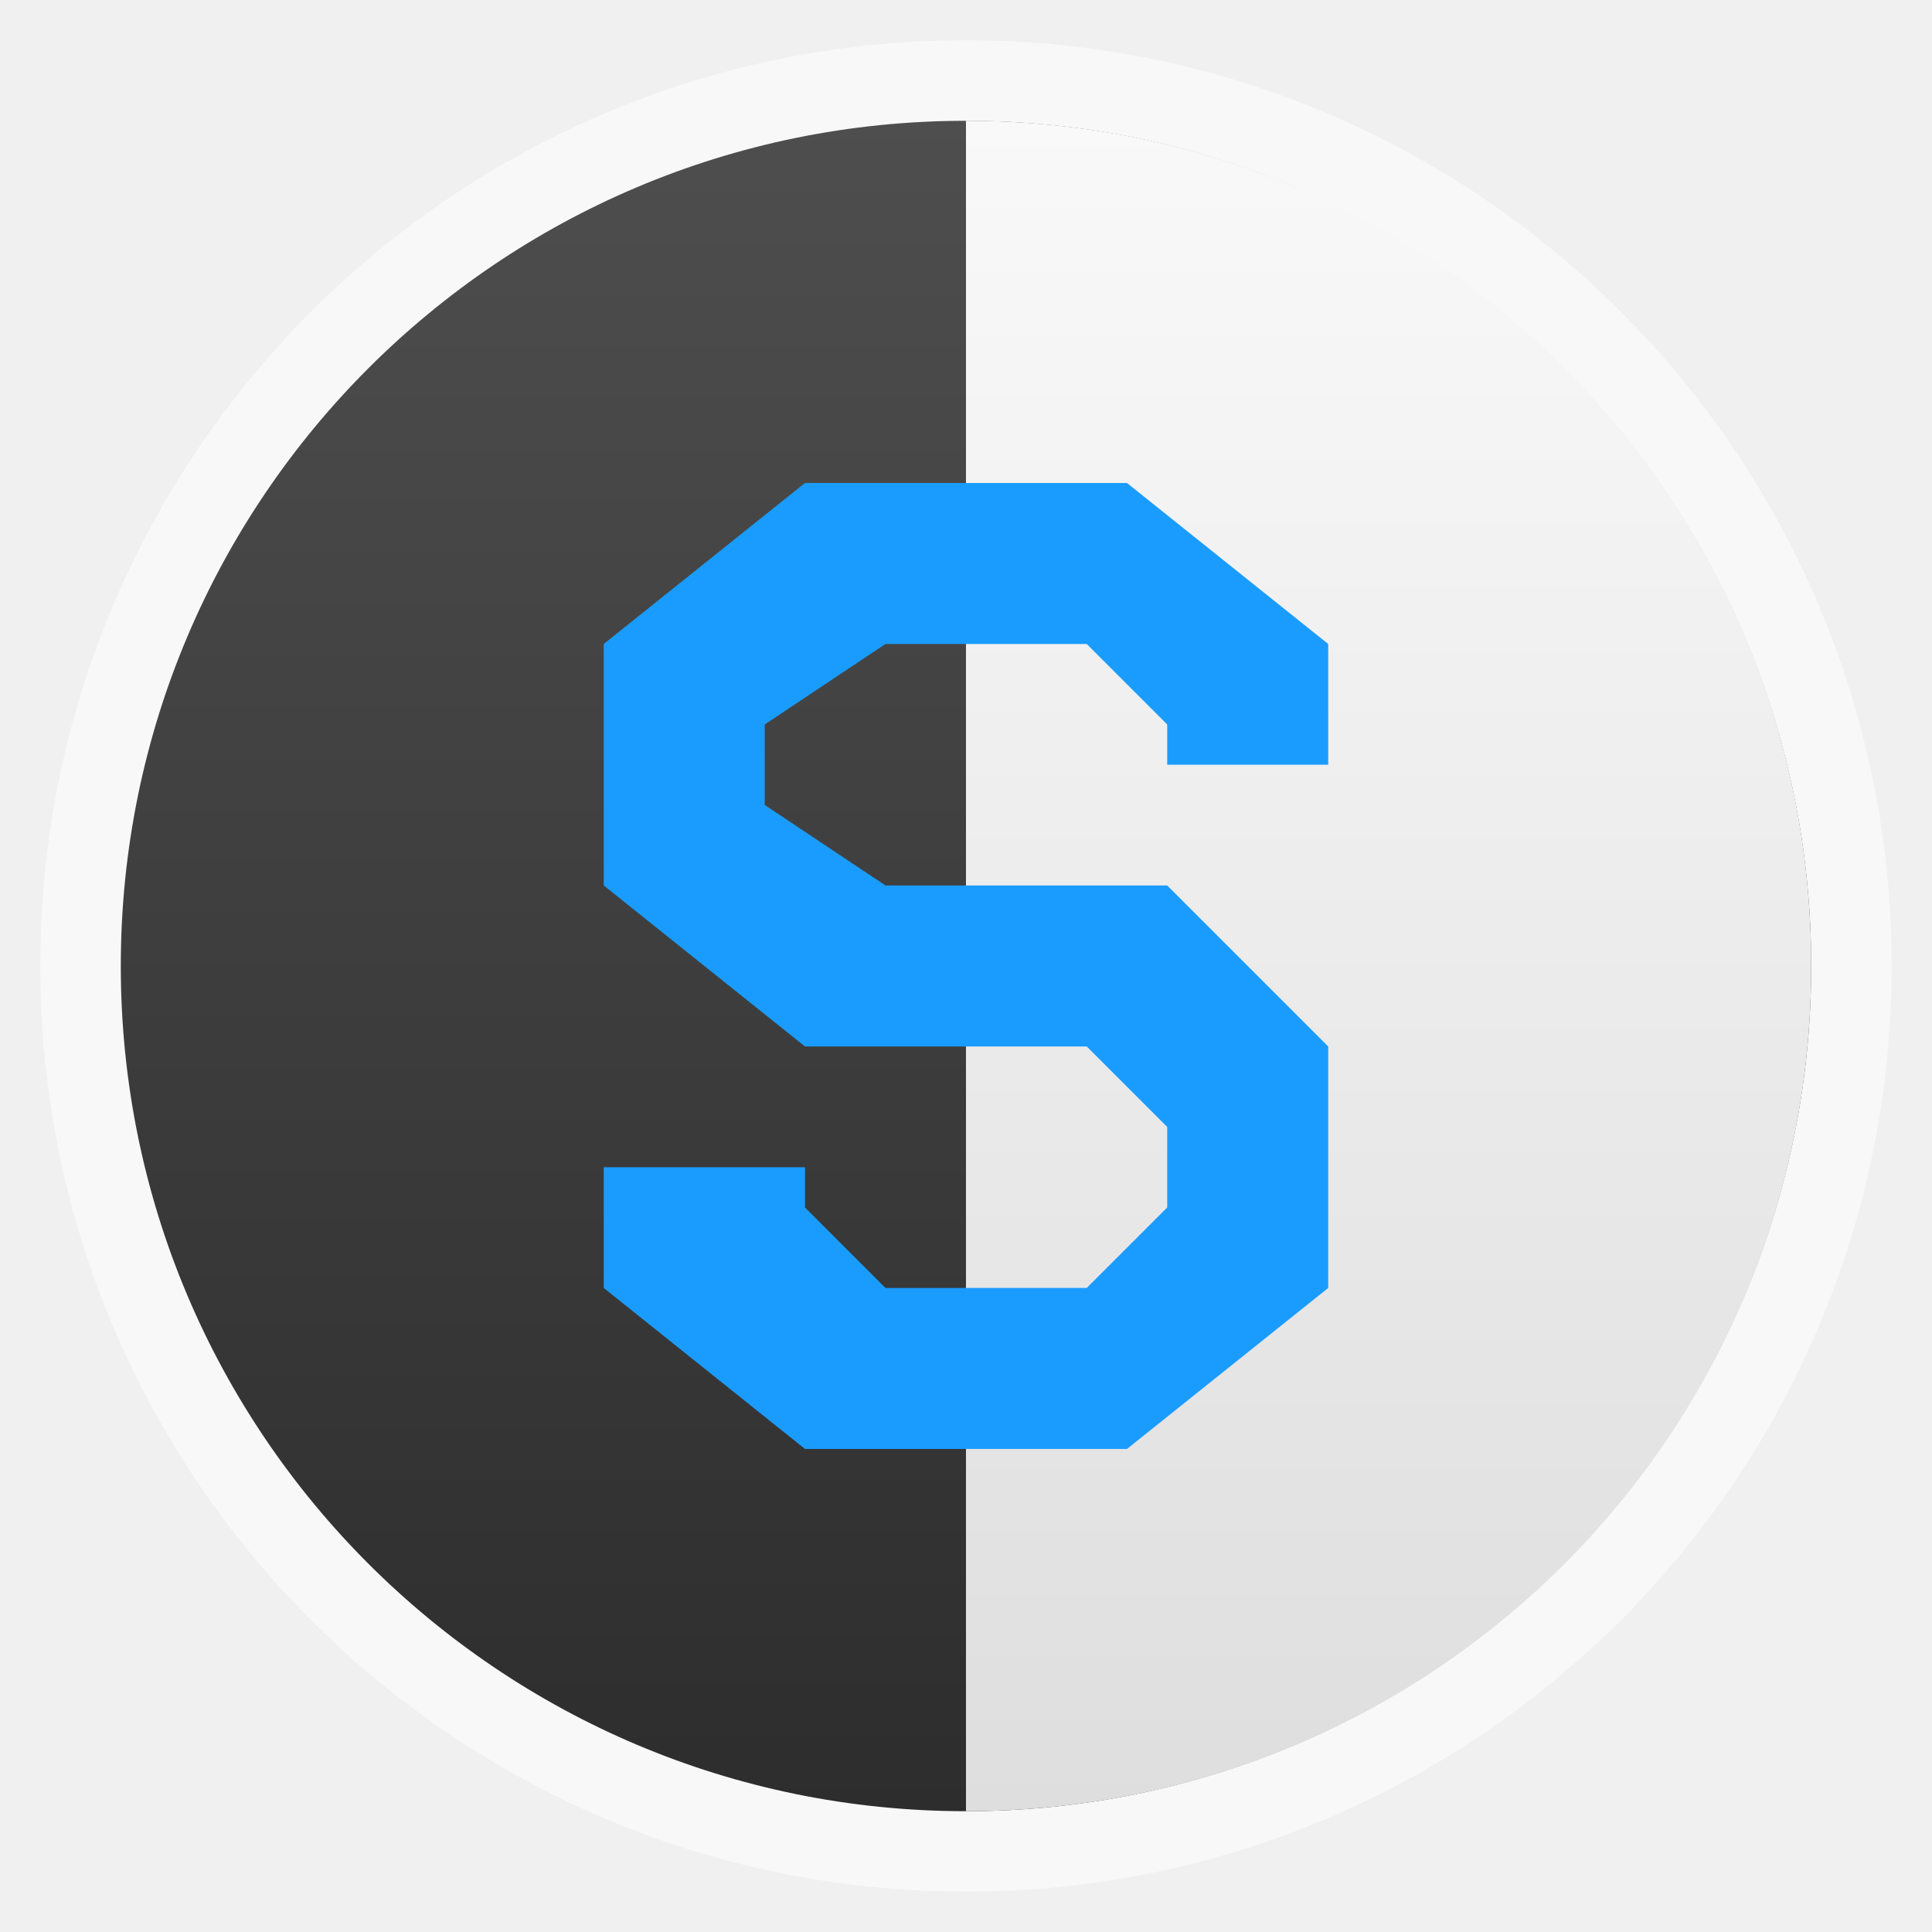
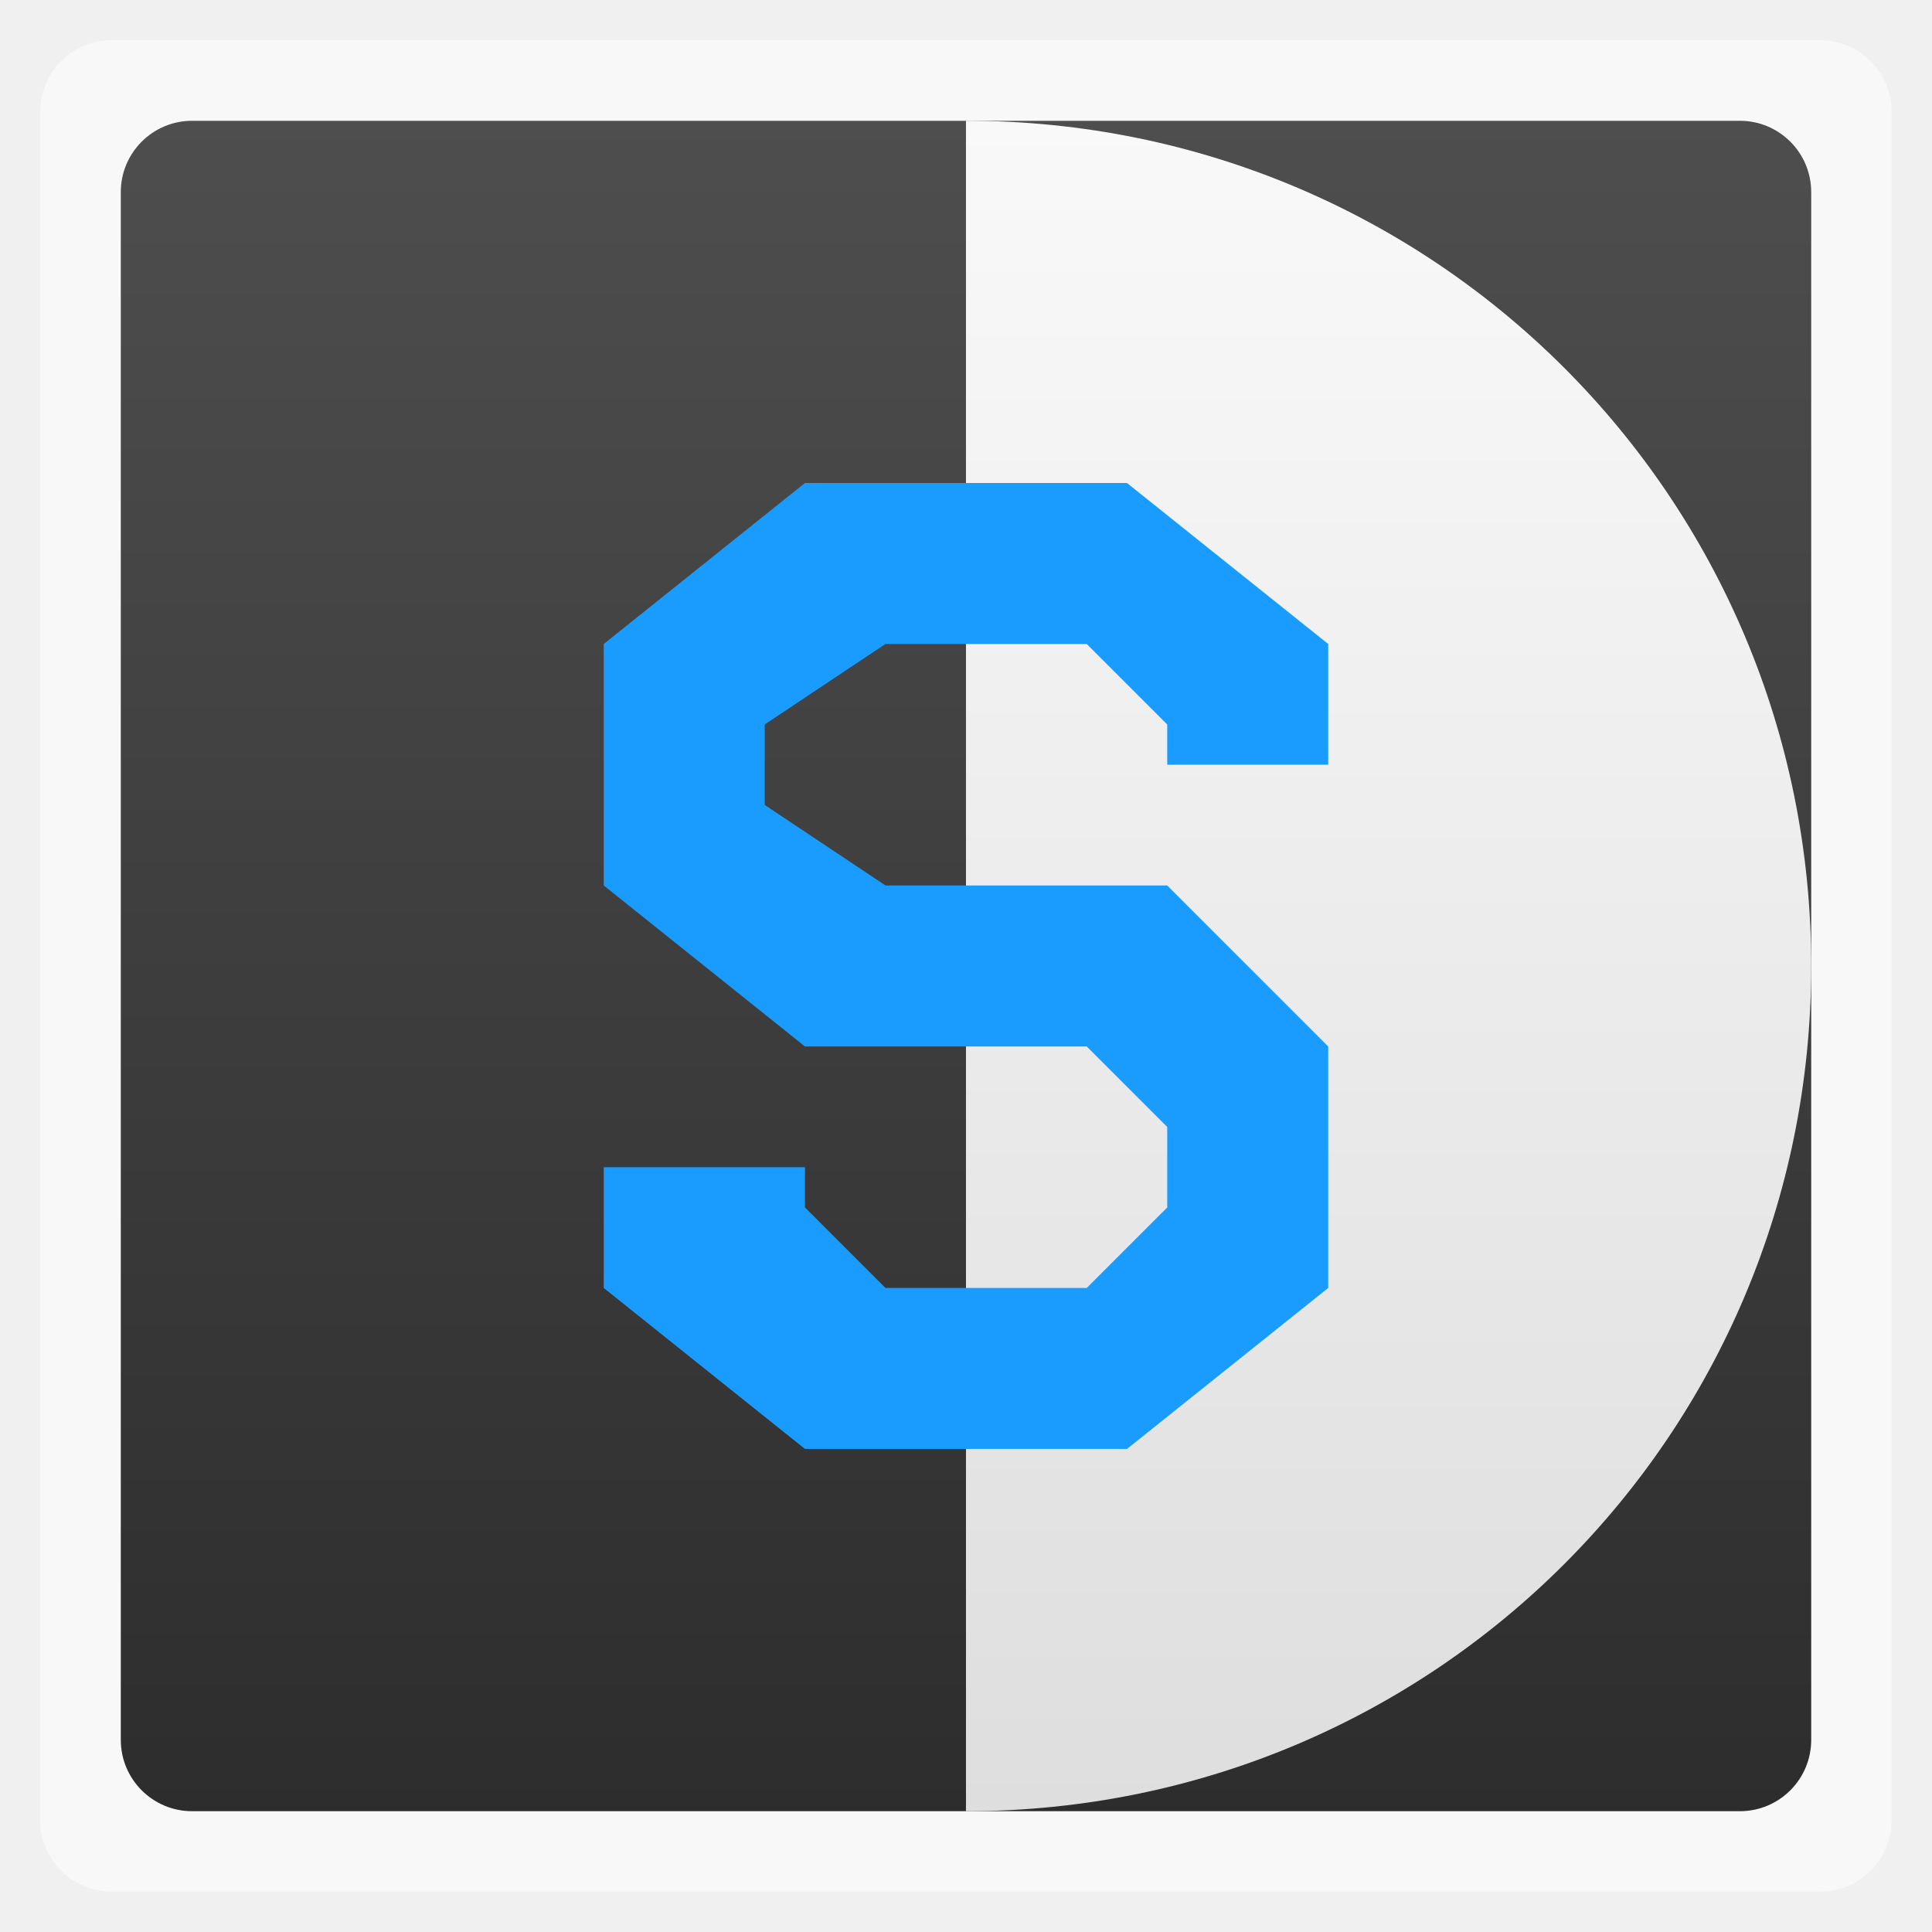
<svg xmlns="http://www.w3.org/2000/svg" xmlns:xlink="http://www.w3.org/1999/xlink" width="48" viewBox="0 0 13.547 13.547" height="48">
  <defs>
    <linearGradient id="0">
      <stop stop-color="#dedede" />
      <stop offset="1" stop-color="#f9f9f9" />
    </linearGradient>
    <linearGradient id="1">
      <stop stop-color="#2d2d2d" />
      <stop offset="1" stop-color="#4e4e4e" />
    </linearGradient>
    <linearGradient xlink:href="#1" id="2" gradientUnits="userSpaceOnUse" gradientTransform="matrix(1.10525,0,0,1.10525,-134.2787,-295.7618)" y1="279.1" x2="0" y2="268.33" />
    <linearGradient xlink:href="#0" id="3" gradientUnits="userSpaceOnUse" gradientTransform="matrix(3.91624,0,0,3.91624,-475.7908,-1047.975)" y1="279.1" x2="0" y2="268.33" />
  </defs>
-   <rect height="12.982" rx="6.491" y="0.282" x="0.282" width="12.982" opacity="0.5" fill="#ffffff" fill-rule="evenodd" />
-   <rect height="11.853" rx="5.926" y="0.847" x="0.847" width="11.853" fill="url(#2)" fill-rule="evenodd" />
+   <rect height="12.982" rx="0.5" y="0.282" x="0.282" width="12.982" opacity="0.5" fill="#ffffff" fill-rule="evenodd" />
+   <rect height="11.853" rx="0.5" y="0.847" x="0.847" width="11.853" fill="url(#2)" fill-rule="evenodd" />
  <path d="M 24 3 L 24 45 C 35.633 45 45 35.633 45 24 C 45 12.367 35.633 3 24 3 z " transform="scale(0.2822222,0.2822222)" fill="url(#3)" fill-rule="evenodd" />
  <path transform="matrix(0.01730434,0,0,0.01689696,3.656268,2.829204)" d="m 98.585,133.207 48.928,-33.405 81.547,0 32.619,33.405 0,16.703 65.237,0 2e-5,-50.108 -81.547,-66.81 -130.475,0 L 33.348,99.803 l 0,100.214 81.547,66.81 114.165,0 32.619,33.405 0,33.405 -32.619,33.405 -81.547,0 -32.619,-33.405 0,-16.703 -81.547,0 0,50.108 81.547,66.81 130.475,0 81.547,-66.81 0,-100.215 -65.237,-66.81 -114.165,0 -48.928,-33.405 z" fill="#1a9cff" />
</svg>
